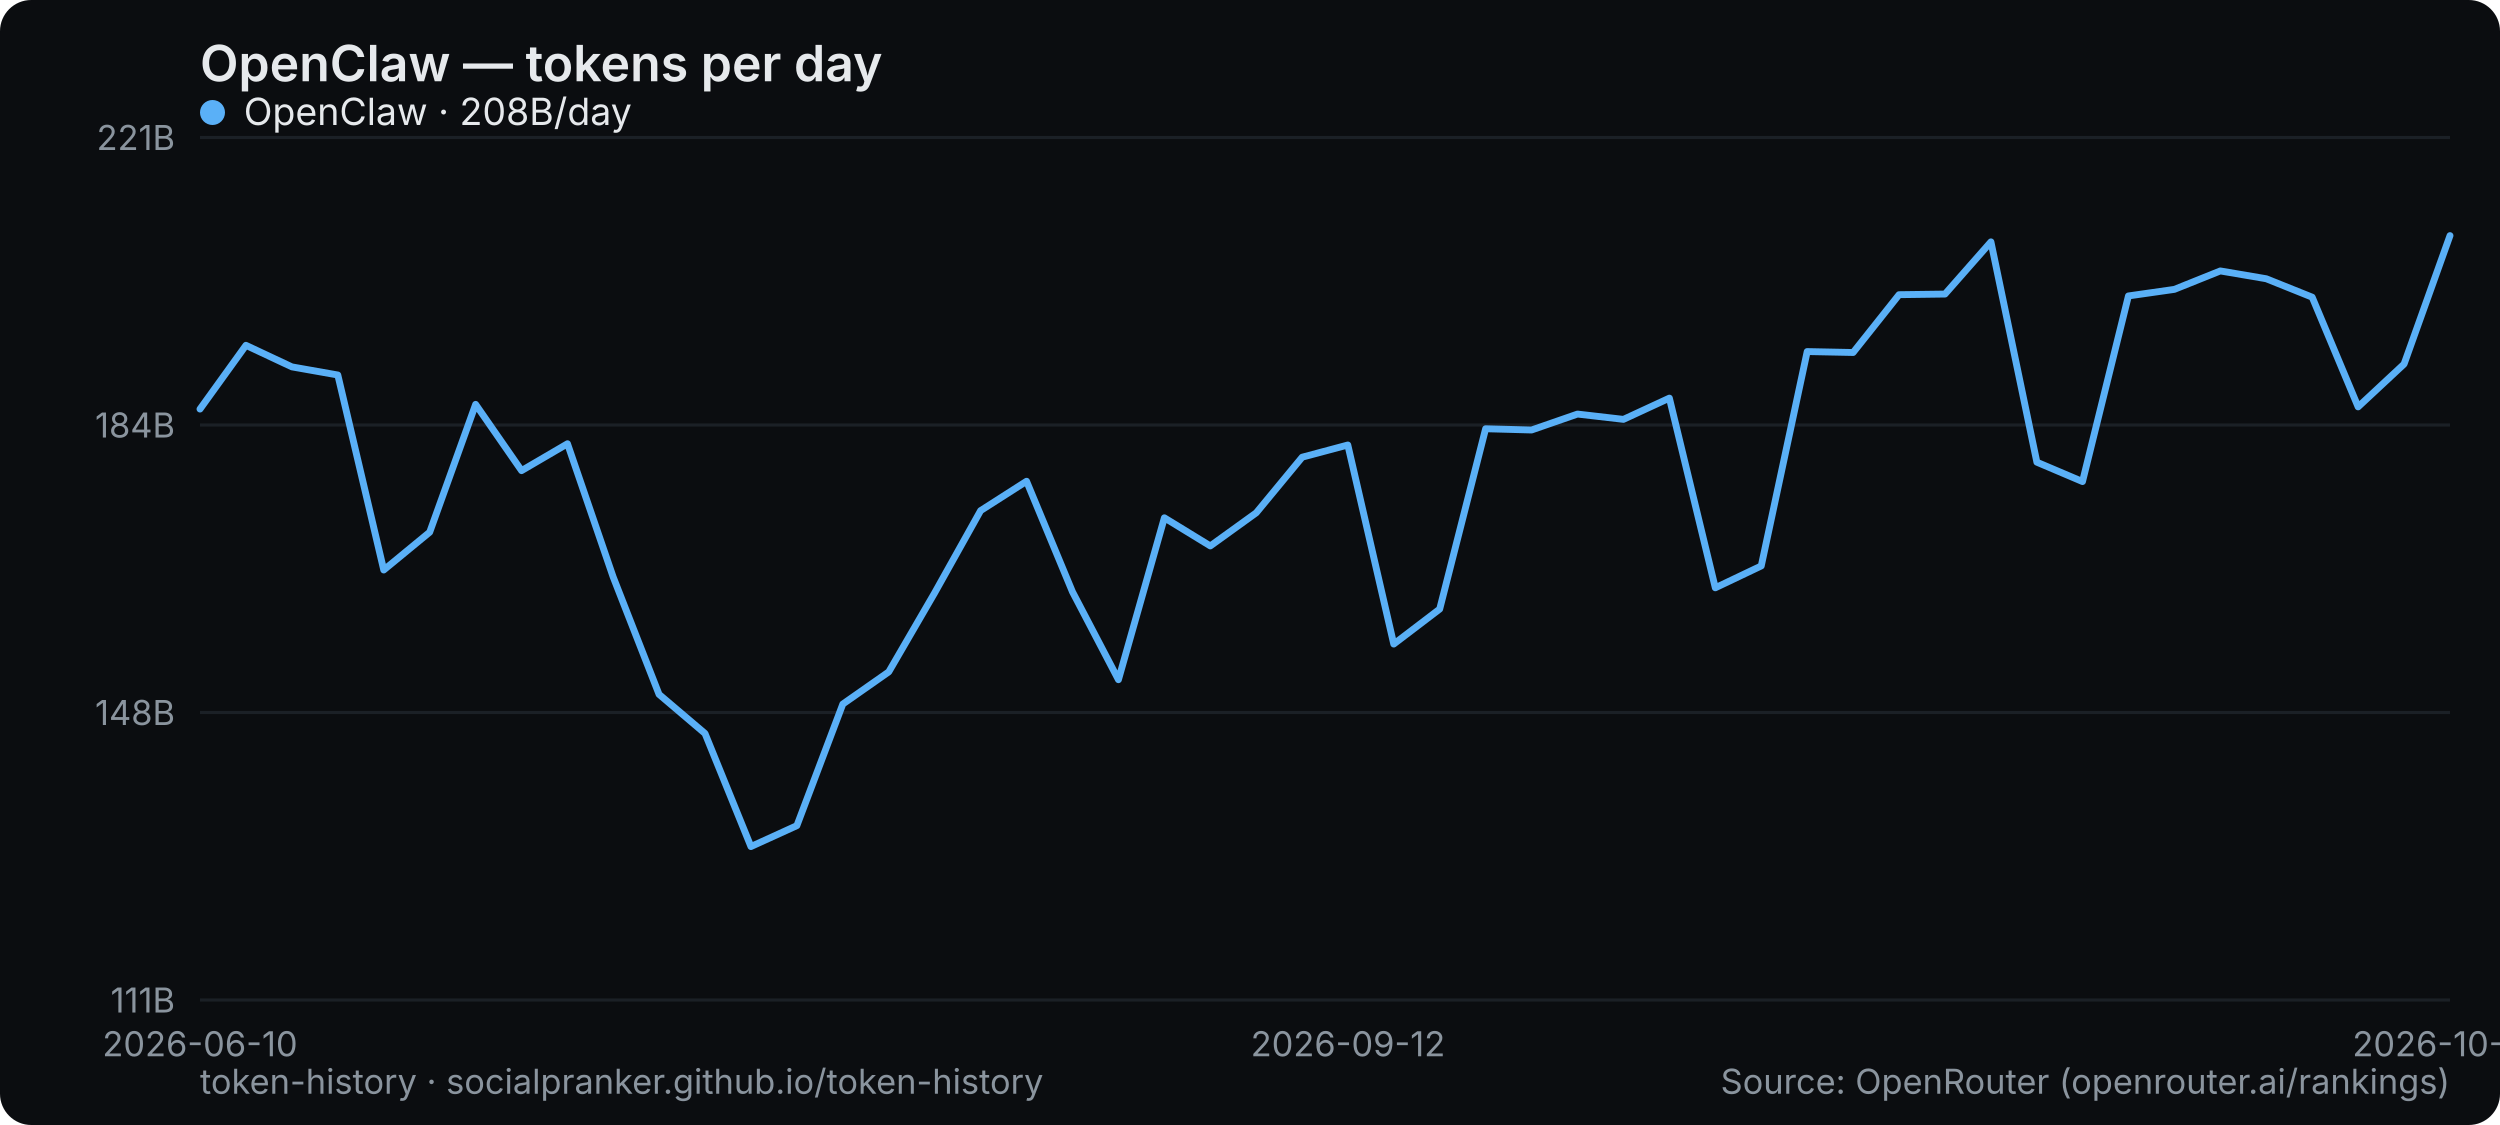
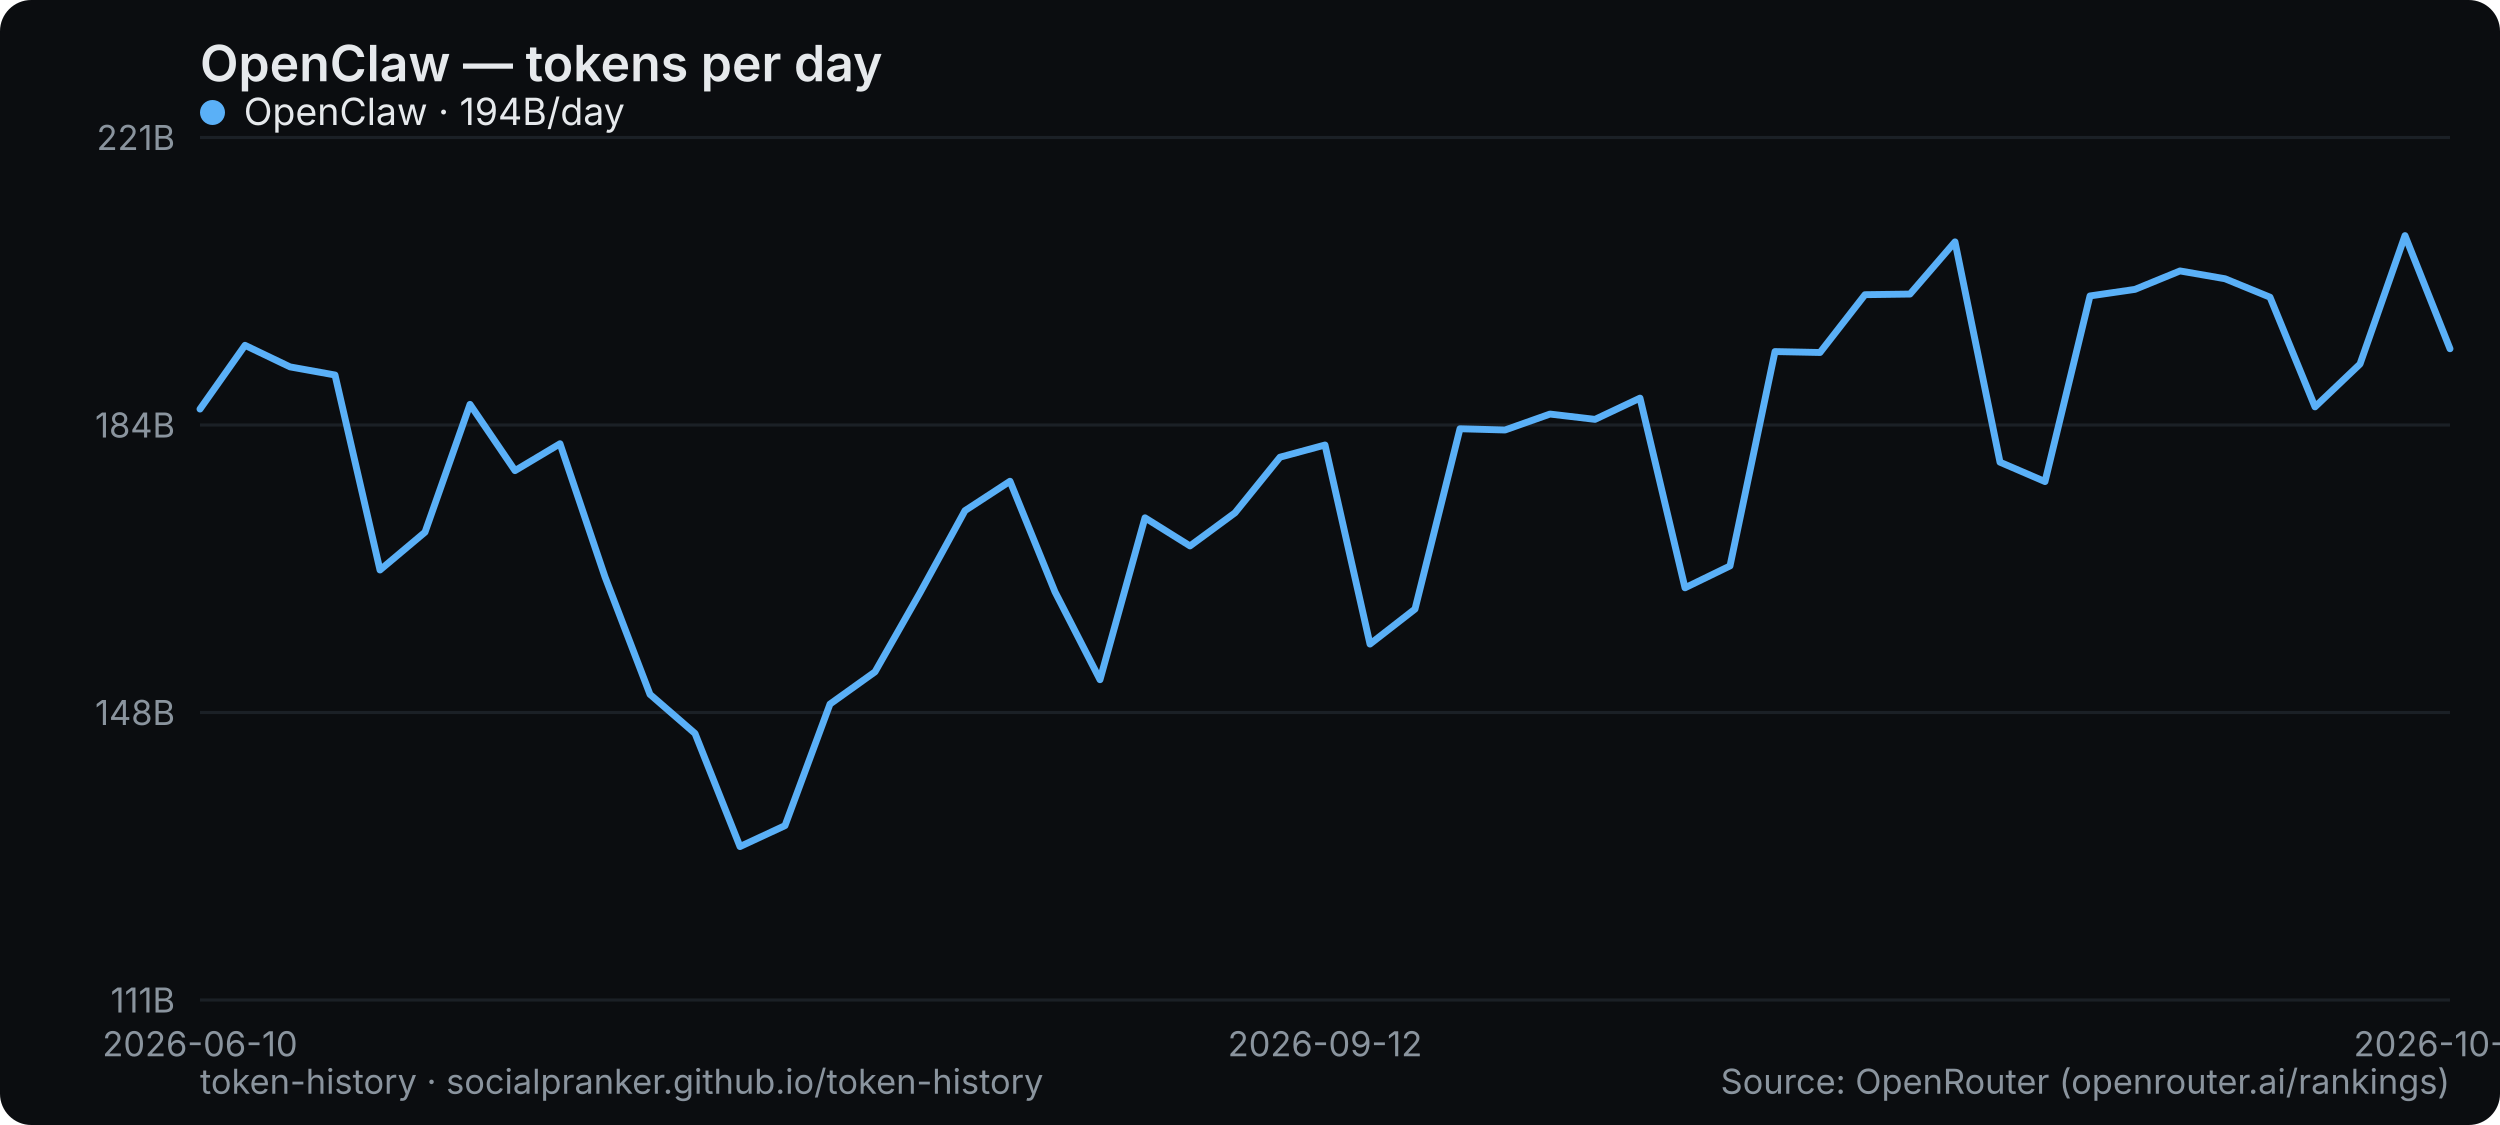
<svg xmlns="http://www.w3.org/2000/svg" width="800" height="360" viewBox="0 0 800 360" role="img" aria-label="OpenClaw — tokens per day">
  <rect width="800" height="360" rx="10" fill="#0b0d10" />
  <text x="64" y="26" font-family="system-ui,-apple-system,Segoe UI,sans-serif" font-size="16" font-weight="600" fill="#e6e9ec">OpenClaw — tokens per day</text>
  <line x1="64" y1="320" x2="784" y2="320" stroke="#1b2026" stroke-width="1" />
  <text x="56" y="324" text-anchor="end" font-family="system-ui,-apple-system,Segoe UI,sans-serif" font-size="11" fill="#8a949e">111B</text>
  <line x1="64" y1="228" x2="784" y2="228" stroke="#1b2026" stroke-width="1" />
  <text x="56" y="232" text-anchor="end" font-family="system-ui,-apple-system,Segoe UI,sans-serif" font-size="11" fill="#8a949e">148B</text>
  <line x1="64" y1="136" x2="784" y2="136" stroke="#1b2026" stroke-width="1" />
  <text x="56" y="140" text-anchor="end" font-family="system-ui,-apple-system,Segoe UI,sans-serif" font-size="11" fill="#8a949e">184B</text>
  <line x1="64" y1="44" x2="784" y2="44" stroke="#1b2026" stroke-width="1" />
  <text x="56" y="48" text-anchor="end" font-family="system-ui,-apple-system,Segoe UI,sans-serif" font-size="11" fill="#8a949e">221B</text>
  <text x="64" y="338" text-anchor="middle" font-family="system-ui,-apple-system,Segoe UI,sans-serif" font-size="11" fill="#8a949e">2026-06-10</text>
-   <text x="431.347" y="338" text-anchor="middle" font-family="system-ui,-apple-system,Segoe UI,sans-serif" font-size="11" fill="#8a949e">2026-09-12</text>
-   <text x="784" y="338" text-anchor="middle" font-family="system-ui,-apple-system,Segoe UI,sans-serif" font-size="11" fill="#8a949e">2026-10-06</text>
-   <polyline points="64.0,130.9 78.7,110.5 93.4,117.4 108.1,120.0 122.8,182.4 137.5,170.3 152.2,129.4 166.9,150.6 181.6,142.0 196.2,184.6 210.9,222.2 225.6,234.7 240.3,270.9 255.0,264.2 269.7,225.3 284.4,215.0 299.1,189.7 313.8,163.4 328.5,154.0 343.2,189.4 357.9,217.5 372.6,165.7 387.3,174.7 402.0,164.1 416.7,146.3 431.3,142.4 446.0,206.1 460.7,194.9 475.4,137.2 490.1,137.6 504.8,132.5 519.5,134.2 534.2,127.4 548.9,188.1 563.6,181.1 578.3,112.5 593.0,112.8 607.7,94.3 622.4,94.1 637.1,77.4 651.8,147.9 666.4,154.1 681.1,94.7 695.8,92.6 710.5,86.7 725.2,89.2 739.9,95.1 754.6,130.2 769.3,116.5 784.0,75.4" fill="none" stroke="#5ab0f7" stroke-width="2.2" stroke-linejoin="round" stroke-linecap="round" />
+   <text x="424" y="338" text-anchor="middle" font-family="system-ui,-apple-system,Segoe UI,sans-serif" font-size="11" fill="#8a949e">2026-09-12</text>
+   <text x="784" y="338" text-anchor="middle" font-family="system-ui,-apple-system,Segoe UI,sans-serif" font-size="11" fill="#8a949e">2026-10-07</text>
+   <polyline points="64.0,130.9 78.4,110.5 92.8,117.4 107.2,120.0 121.6,182.4 136.0,170.3 150.4,129.4 164.8,150.6 179.2,142.0 193.6,184.6 208.0,222.2 222.4,234.7 236.8,270.9 251.2,264.2 265.6,225.3 280.0,215.0 294.4,189.7 308.8,163.4 323.2,154.0 337.6,189.4 352.0,217.5 366.4,165.7 380.8,174.7 395.2,164.1 409.6,146.3 424.0,142.4 438.4,206.1 452.8,194.9 467.2,137.2 481.6,137.6 496.0,132.5 510.4,134.2 524.8,127.4 539.2,188.1 553.6,181.1 568.0,112.5 582.4,112.8 596.8,94.3 611.2,94.1 625.6,77.4 640.0,147.9 654.4,154.1 668.8,94.7 683.2,92.6 697.6,86.7 712.0,89.2 726.4,95.1 740.8,130.2 755.2,116.5 769.6,75.4 784.0,111.6" fill="none" stroke="#5ab0f7" stroke-width="2.2" stroke-linejoin="round" stroke-linecap="round" />
  <g font-family="system-ui,-apple-system,Segoe UI,sans-serif" font-size="12">
    <circle cx="68" cy="36" r="4" fill="#5ab0f7" />
-     <text x="78" y="40" fill="#e6e9ec">OpenClaw · 208B/day</text>
+     <text x="78" y="40" fill="#e6e9ec">OpenClaw · 194B/day</text>
  </g>
  <text x="64" y="350" font-family="system-ui,-apple-system,Segoe UI,sans-serif" font-size="11" fill="#8a949e">token-history · socialpranker.github.io/token-history</text>
  <text x="784" y="350" text-anchor="end" font-family="system-ui,-apple-system,Segoe UI,sans-serif" font-size="11" fill="#8a949e">Source: OpenRouter (openrouter.ai/rankings)</text>
</svg>
